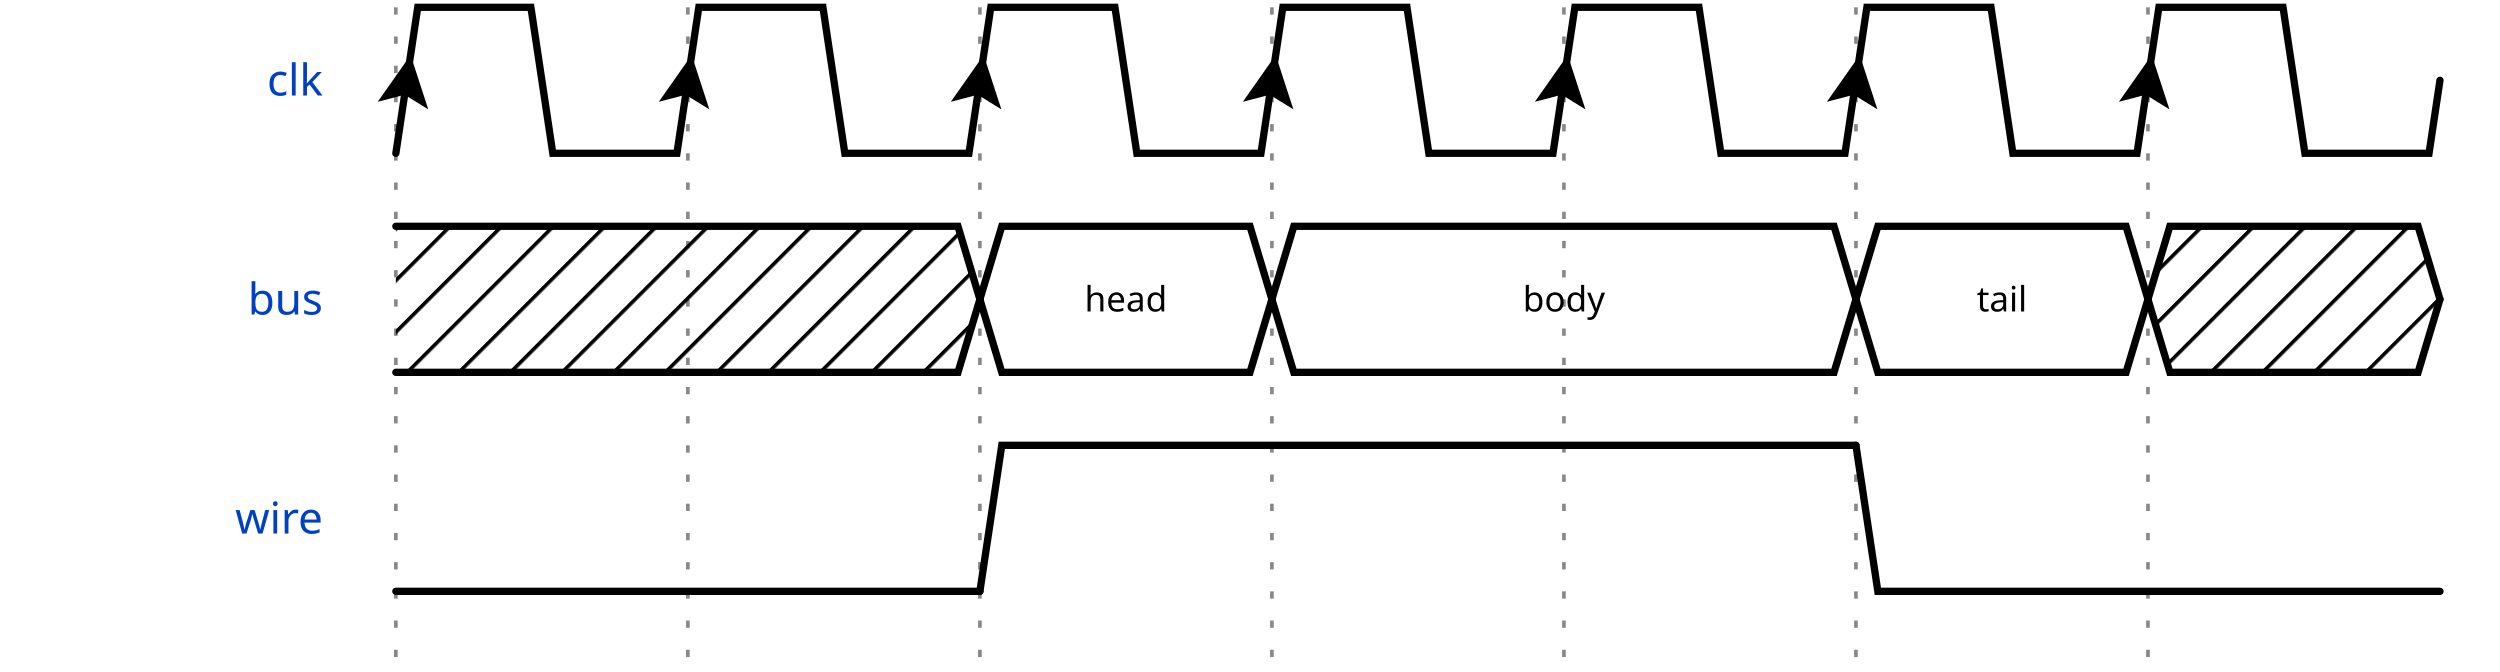
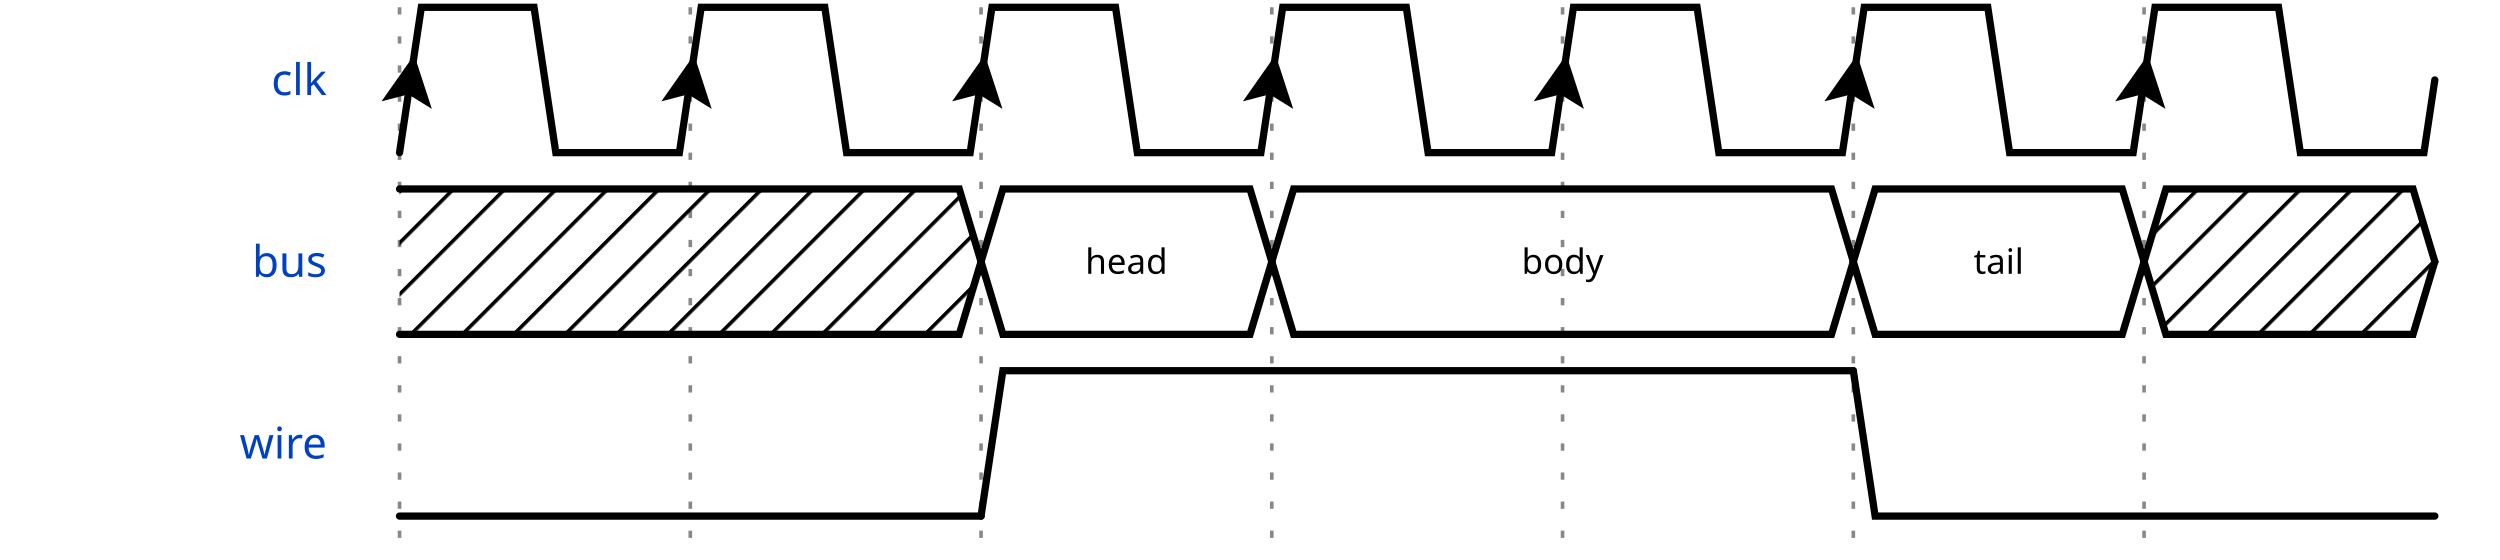
- <svg xmlns="http://www.w3.org/2000/svg" width="335" height="90" viewBox="-1 -1 336 92">
+ <svg xmlns="http://www.w3.org/2000/svg" width="335" height="75" viewBox="-1 -1 336 77">
  <style>
.title {fill: rgba(0, 65, 196, 255);font-weight: 500;font-size: 0.500em;font-family: Fira Mono;text-align: right;text-anchor: end;dominant-baseline: middle;alignment-baseline: central;}
.text {fill: rgba(0, 0, 0, 255);font-size: 0.900em;font-style: normal;font-variant: normal;font-weight: 500;font-stretch: normal;text-align: center;font-family: Fira Mono;}
.attr {fill: rgba(0, 0, 0, 255);font-size: 9.000px;font-style: normal;font-variant: normal;font-weight: 200;font-stretch: normal;text-align: center;font-family: Fira Mono;text-anchor: middle;dominant-baseline: middle;alignment-baseline: central;}
.path {fill: none;stroke: rgba(0, 0, 0, 255);stroke-width: 1;stroke-linecap: round;stroke-linejoin: miter;stroke-miterlimit: 4;stroke-dasharray: none;}
.stripe {fill: none;stroke: rgba(0, 0, 0, 255);stroke-width: 0.5;stroke-linecap: round;stroke-linejoin: miter;stroke-miterlimit: 4;stroke-dasharray: none;}
.data {fill: rgba(0, 0, 0, 255);font-size: 0.400em;font-style: normal;font-variant: normal;font-weight: 500;font-stretch: normal;text-align: center;font-family: Fira Mono;text-anchor: middle;dominant-baseline: middle;alignment-baseline: central;}
.arrow {fill: rgba(0, 0, 0, 255);stroke: none;}
.hide {fill: rgba(255, 255, 255, 255);stroke: rgba(255, 255, 255, 255);stroke-width: 2;}
.hatch {fill: url(#diagonalHatch);}
.s2-polygon {fill: rgba(0, 0, 0, 0);stroke: none;}
.s3-polygon {fill: rgba(255, 255, 176, 255);stroke: none;}
.s4-polygon {fill: rgba(255, 224, 185, 255);stroke: none;}
.s5-polygon {fill: rgba(185, 224, 255, 255);stroke: none;}
.tick {stroke: rgba(136, 136, 136, 128);stroke-width: 0.5;stroke-dasharray: 1, 3;}
.big_gap {stroke: rgba(136, 136, 136, 255);stroke-width: 0.5;stroke-dasharray: none;}
.edge {fill: none;stroke: rgba(0, 0, 255, 255);stroke-width: 1;}
.edge-arrow {fill: rgba(0, 0, 255, 255);stroke: none;overflow: visible;}
.edge-text {font-family: Fira Mono;font-size: 0.625em;fill: rgba(0, 0, 0, 255);filter: #solid;transform: translate(0, 2.5px);text-anchor: middle;}
.edge-background {fill: rgba(255, 255, 255, 255);stroke: rgba(255, 255, 255, 255);stroke-width: 2;}
.border {stroke-width: 1.25;stroke: rgba(0, 0, 0, 255);}
.h1 {fill: rgba(0, 0, 0, 255);font-size: 12.046px;font-weight: bold;font-family: Fira Mono;text-align: left;dominant-baseline: middle;}
.h2 {fill: rgba(0, 0, 0, 255);font-size: 9.638px;font-weight: bold;font-family: Fira Mono;text-align: left;dominant-baseline: middle;}
.h3 {fill: rgba(0, 0, 0, 255);font-size: 7.711px;font-weight: bold;font-family: Fira Mono;text-align: left;dominant-baseline: middle;}
.h4 {fill: rgba(0, 0, 0, 255);font-size: 6.171px;font-weight: bold;font-family: Fira Mono;text-align: left;dominant-baseline: middle;}
.h5 {fill: rgba(0, 0, 0, 255);font-size: 4.934px;font-weight: bold;font-family: Fira Mono;text-align: left;dominant-baseline: middle;}
.h6 {fill: rgba(0, 0, 0, 255);font-size: 3.947px;font-weight: bold;font-family: Fira Mono;text-align: left;dominant-baseline: middle;}
.reg-data {fill: rgba(0, 0, 0, 255);font-size: 0.800em;font-style: normal;font-variant: normal;font-weight: 500;font-stretch: normal;text-align: center;font-family: Fira Mono;text-anchor: middle;dominant-baseline: middle;alignment-baseline: central;}
.reg-pos {fill: rgba(0, 0, 0, 255);font-size: 0.600em;font-style: normal;font-variant: normal;font-weight: 500;font-stretch: normal;text-align: center;font-family: Fira Mono;text-anchor: middle;dominant-baseline: middle;alignment-baseline: central;}</style>
  <defs>
    <pattern id="diagonalHatch" width="5" height="5" patternTransform="rotate(45 0 0)" patternUnits="userSpaceOnUse">
      <line x1="0" y1="0" x2="0" y2="5" style="stroke:black; stroke-width:1" />
    </pattern>
    <marker id="arrow" viewBox="0 0 10 10" refX="10" refY="5" markerWidth="7" markerHeight="7" markerUnits="userSpaceOnUse" orient="auto-start-reverse" style="fill:#00F;">
      <path d="M 0 0 L 10 5 L 0 10 z" />
    </marker>
    <filter x="0" y="0" width="1" height="1" id="solid">
      <feFlood flood-color="white" />
      <feComposite in="SourceGraphic" />
    </filter>
  </defs>
  <g id="a">
    <g id="ticks_5" transform="translate(50, 0)">
-       <path d="M0,0 L0,90" class="tick" style="fill: none;" />
-       <path d="M40,0 L40,90" class="tick" style="fill: none;" />
-       <path d="M80,0 L80,90" class="tick" style="fill: none;" />
-       <path d="M120,0 L120,90" class="tick" style="fill: none;" />
-       <path d="M160,0 L160,90" class="tick" style="fill: none;" />
-       <path d="M200,0 L200,90" class="tick" style="fill: none;" />
-       <path d="M240,0 L240,90" class="tick" style="fill: none;" />
+       <path d="M0,0 L0,75" class="tick" style="fill: none;" />
+       <path d="M40,0 L40,75" class="tick" style="fill: none;" />
+       <path d="M80,0 L80,75" class="tick" style="fill: none;" />
+       <path d="M120,0 L120,75" class="tick" style="fill: none;" />
+       <path d="M160,0 L160,75" class="tick" style="fill: none;" />
+       <path d="M200,0 L200,75" class="tick" style="fill: none;" />
+       <path d="M240,0 L240,75" class="tick" style="fill: none;" />
    </g>
    <g id="clk" transform="translate(50, 0)">
      <text x="-10" y="10" class="title" style="stroke: none;">clk</text>
      <g data-symbol="P" transform="translate(0, 0)" class="s2">
        <path d="M0,20 L3,0 L18.5,0 L21.5,20 L38.5,20 L40,10" class="path" style="fill: none;" />
        <path d="M-3.5 -3.5 L0 3.5 L3.5 -3.5 L0 -2 L-3.5 -3.5" transform="translate(1.5, 10) rotate(-171.4692, 0, 0)" class="arrow" style="" />
      </g>
      <g data-symbol="P" transform="translate(40, 0)" class="s2">
        <path d="M0,10 L1.5,0 L18.5,0 L21.5,20 L38.5,20 L40,10" class="path" style="fill: none;" />
        <path d="M-3.5 -3.5 L0 3.5 L3.5 -3.5 L0 -2 L-3.5 -3.5" transform="translate(0, 10) rotate(-171.4692, 0, 0)" class="arrow" style="" />
      </g>
      <g data-symbol="P" transform="translate(80, 0)" class="s2">
        <path d="M0,10 L1.5,0 L18.5,0 L21.5,20 L38.5,20 L40,10" class="path" style="fill: none;" />
        <path d="M-3.5 -3.5 L0 3.5 L3.5 -3.5 L0 -2 L-3.5 -3.5" transform="translate(0, 10) rotate(-171.4692, 0, 0)" class="arrow" style="" />
      </g>
      <g data-symbol="P" transform="translate(120, 0)" class="s2">
        <path d="M0,10 L1.5,0 L18.5,0 L21.5,20 L38.5,20 L40,10" class="path" style="fill: none;" />
        <path d="M-3.5 -3.5 L0 3.5 L3.5 -3.5 L0 -2 L-3.5 -3.5" transform="translate(0, 10) rotate(-171.4692, 0, 0)" class="arrow" style="" />
      </g>
      <g data-symbol="P" transform="translate(160, 0)" class="s2">
        <path d="M0,10 L1.5,0 L18.5,0 L21.5,20 L38.5,20 L40,10" class="path" style="fill: none;" />
        <path d="M-3.5 -3.5 L0 3.5 L3.5 -3.5 L0 -2 L-3.5 -3.5" transform="translate(0, 10) rotate(-171.4692, 0, 0)" class="arrow" style="" />
      </g>
      <g data-symbol="P" transform="translate(200, 0)" class="s2">
        <path d="M0,10 L1.5,0 L18.5,0 L21.5,20 L38.5,20 L40,10" class="path" style="fill: none;" />
        <path d="M-3.5 -3.5 L0 3.5 L3.5 -3.5 L0 -2 L-3.5 -3.5" transform="translate(0, 10) rotate(-171.4692, 0, 0)" class="arrow" style="" />
      </g>
      <g data-symbol="P" transform="translate(240, 0)" class="s2">
        <path d="M0,10 L1.5,0 L18.5,0 L21.5,20 L38.5,20 L40,10" class="path" style="fill: none;" />
        <path d="M-3.5 -3.5 L0 3.5 L3.5 -3.5 L0 -2 L-3.5 -3.5" transform="translate(0, 10) rotate(-171.4692, 0, 0)" class="arrow" style="" />
      </g>
    </g>
-     <g id="bus" transform="translate(50, 30)">
+     <g id="bus" transform="translate(50, 25)">
      <text x="-10" y="10" class="title" style="stroke: none;">bus</text>
      <g data-symbol="x" transform="translate(0, 0)" class="s2">
        <polygon points="0, 0 3, 0 77, 0 80, 10 77, 20 3, 20 0, 20 " class="hatch" style="" />
        <path d="M0,0 L3,0 L77,0 L80,10" class="path" style="fill: none;" />
        <path d="M0,20 L3,20 L77,20 L80,10" class="path" style="fill: none;" />
      </g>
      <g data-symbol="=" transform="translate(80, 0)" class="s2">
        <polygon points="0, 10 3, 0 37, 0 40, 10 37, 20 3, 20 0, 10 " class="s2-polygon" style="" />
        <path d="M0,10 L3,0 L37,0 L40,10" class="path" style="fill: none;" />
        <path d="M0,10 L3,20 L37,20 L40,10" class="path" style="fill: none;" />
        <text x="20" y="10" class="data" style="stroke: none;">head</text>
      </g>
      <g data-symbol="=" transform="translate(120, 0)" class="s2">
        <polygon points="0, 10 3, 0 77, 0 80, 10 77, 20 3, 20 0, 10 " class="s2-polygon" style="" />
        <path d="M0,10 L3,0 L77,0 L80,10" class="path" style="fill: none;" />
        <path d="M0,10 L3,20 L77,20 L80,10" class="path" style="fill: none;" />
        <text x="40" y="10" class="data" style="stroke: none;">body</text>
      </g>
      <g data-symbol="=" transform="translate(200, 0)" class="s2">
        <polygon points="0, 10 3, 0 37, 0 40, 10 37, 20 3, 20 0, 10 " class="s2-polygon" style="" />
        <path d="M0,10 L3,0 L37,0 L40,10" class="path" style="fill: none;" />
        <path d="M0,10 L3,20 L37,20 L40,10" class="path" style="fill: none;" />
        <text x="20" y="10" class="data" style="stroke: none;">tail</text>
      </g>
      <g data-symbol="x" transform="translate(240, 0)" class="s2">
        <polygon points="0, 10 3, 0 37, 0 40, 10 37, 20 3, 20 0, 10 " class="hatch" style="" />
        <path d="M0,10 L3,0 L37,0 L40,10" class="path" style="fill: none;" />
        <path d="M0,10 L3,20 L37,20 L40,10" class="path" style="fill: none;" />
      </g>
    </g>
-     <g id="wire" transform="translate(50, 60)">
+     <g id="wire" transform="translate(50, 50)">
      <text x="-10" y="10" class="title" style="stroke: none;">wire</text>
      <g data-symbol="0" transform="translate(0, 0)" class="s2">
        <path d="M0,20 L1.5,20 L3,20 L80,20" class="path" style="fill: none;" />
      </g>
      <g data-symbol="1" transform="translate(80, 0)" class="s2">
        <path d="M0,20 L1.5,10 L3,0 L120,0" class="path" style="fill: none;" />
      </g>
      <g data-symbol="0" transform="translate(200, 0)" class="s2">
        <path d="M0,0 L1.5,10 L3,20 L80,20" class="path" style="fill: none;" />
      </g>
    </g>
  </g>
</svg>
